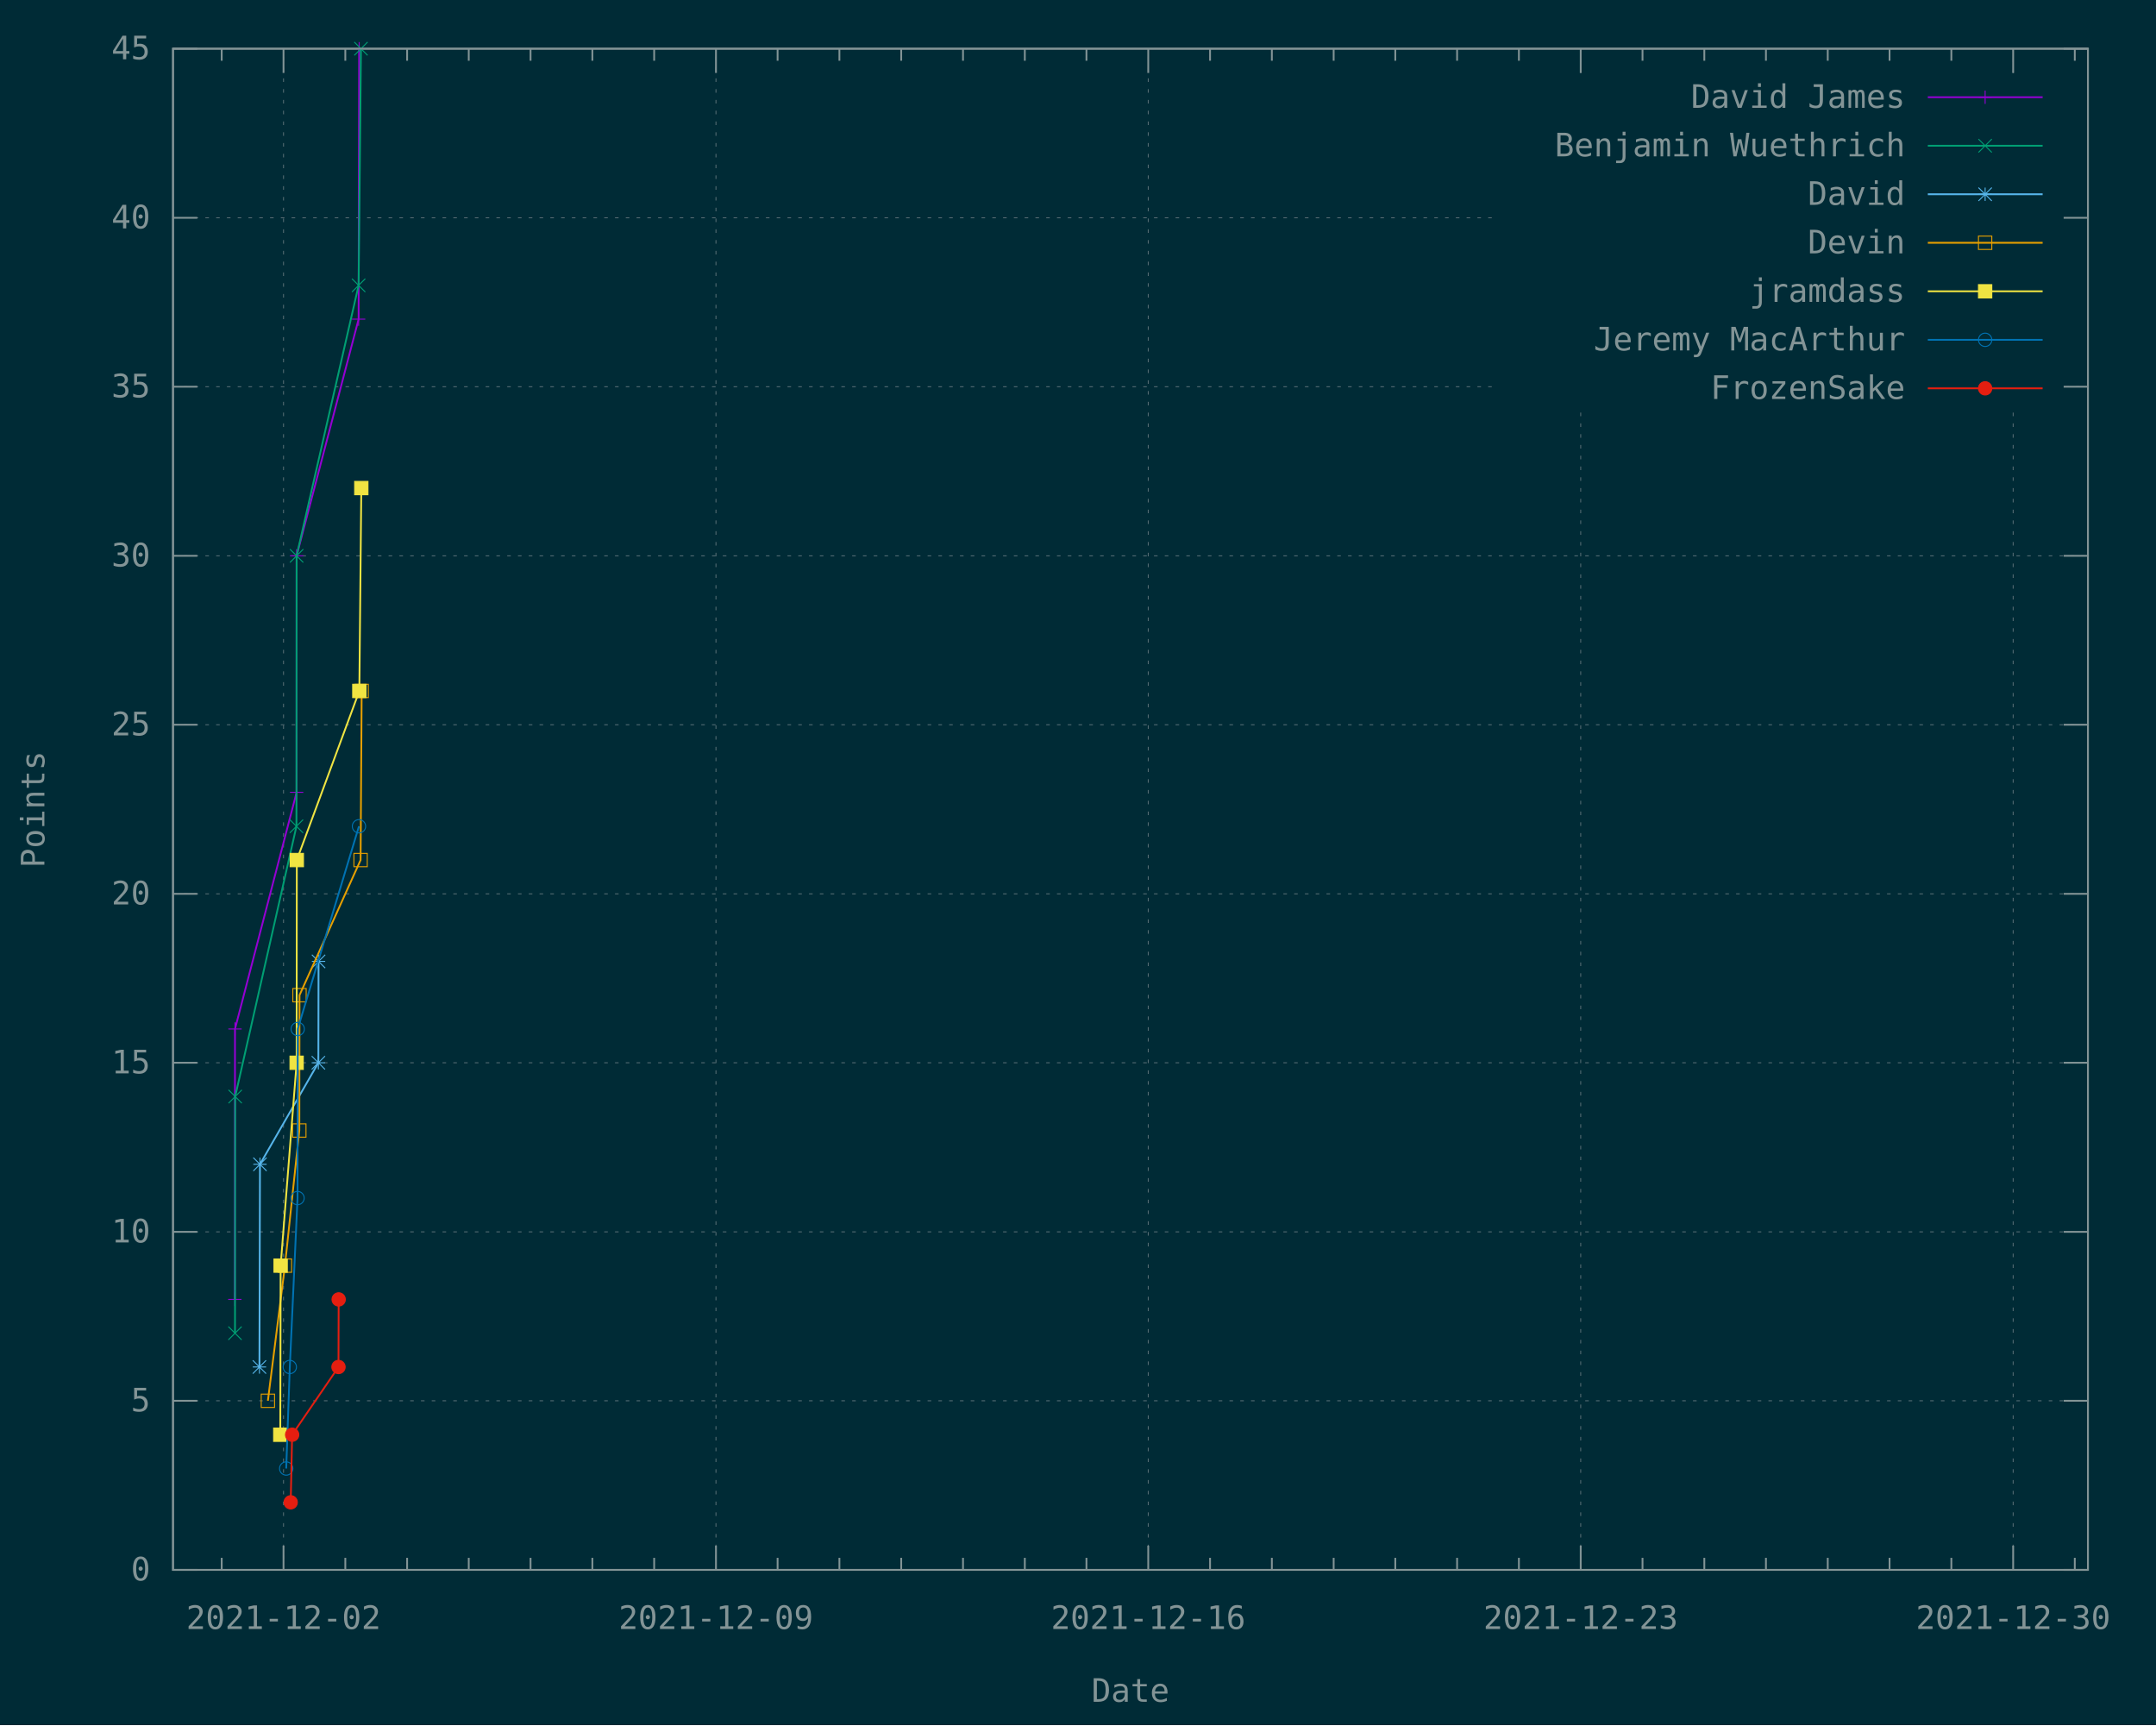
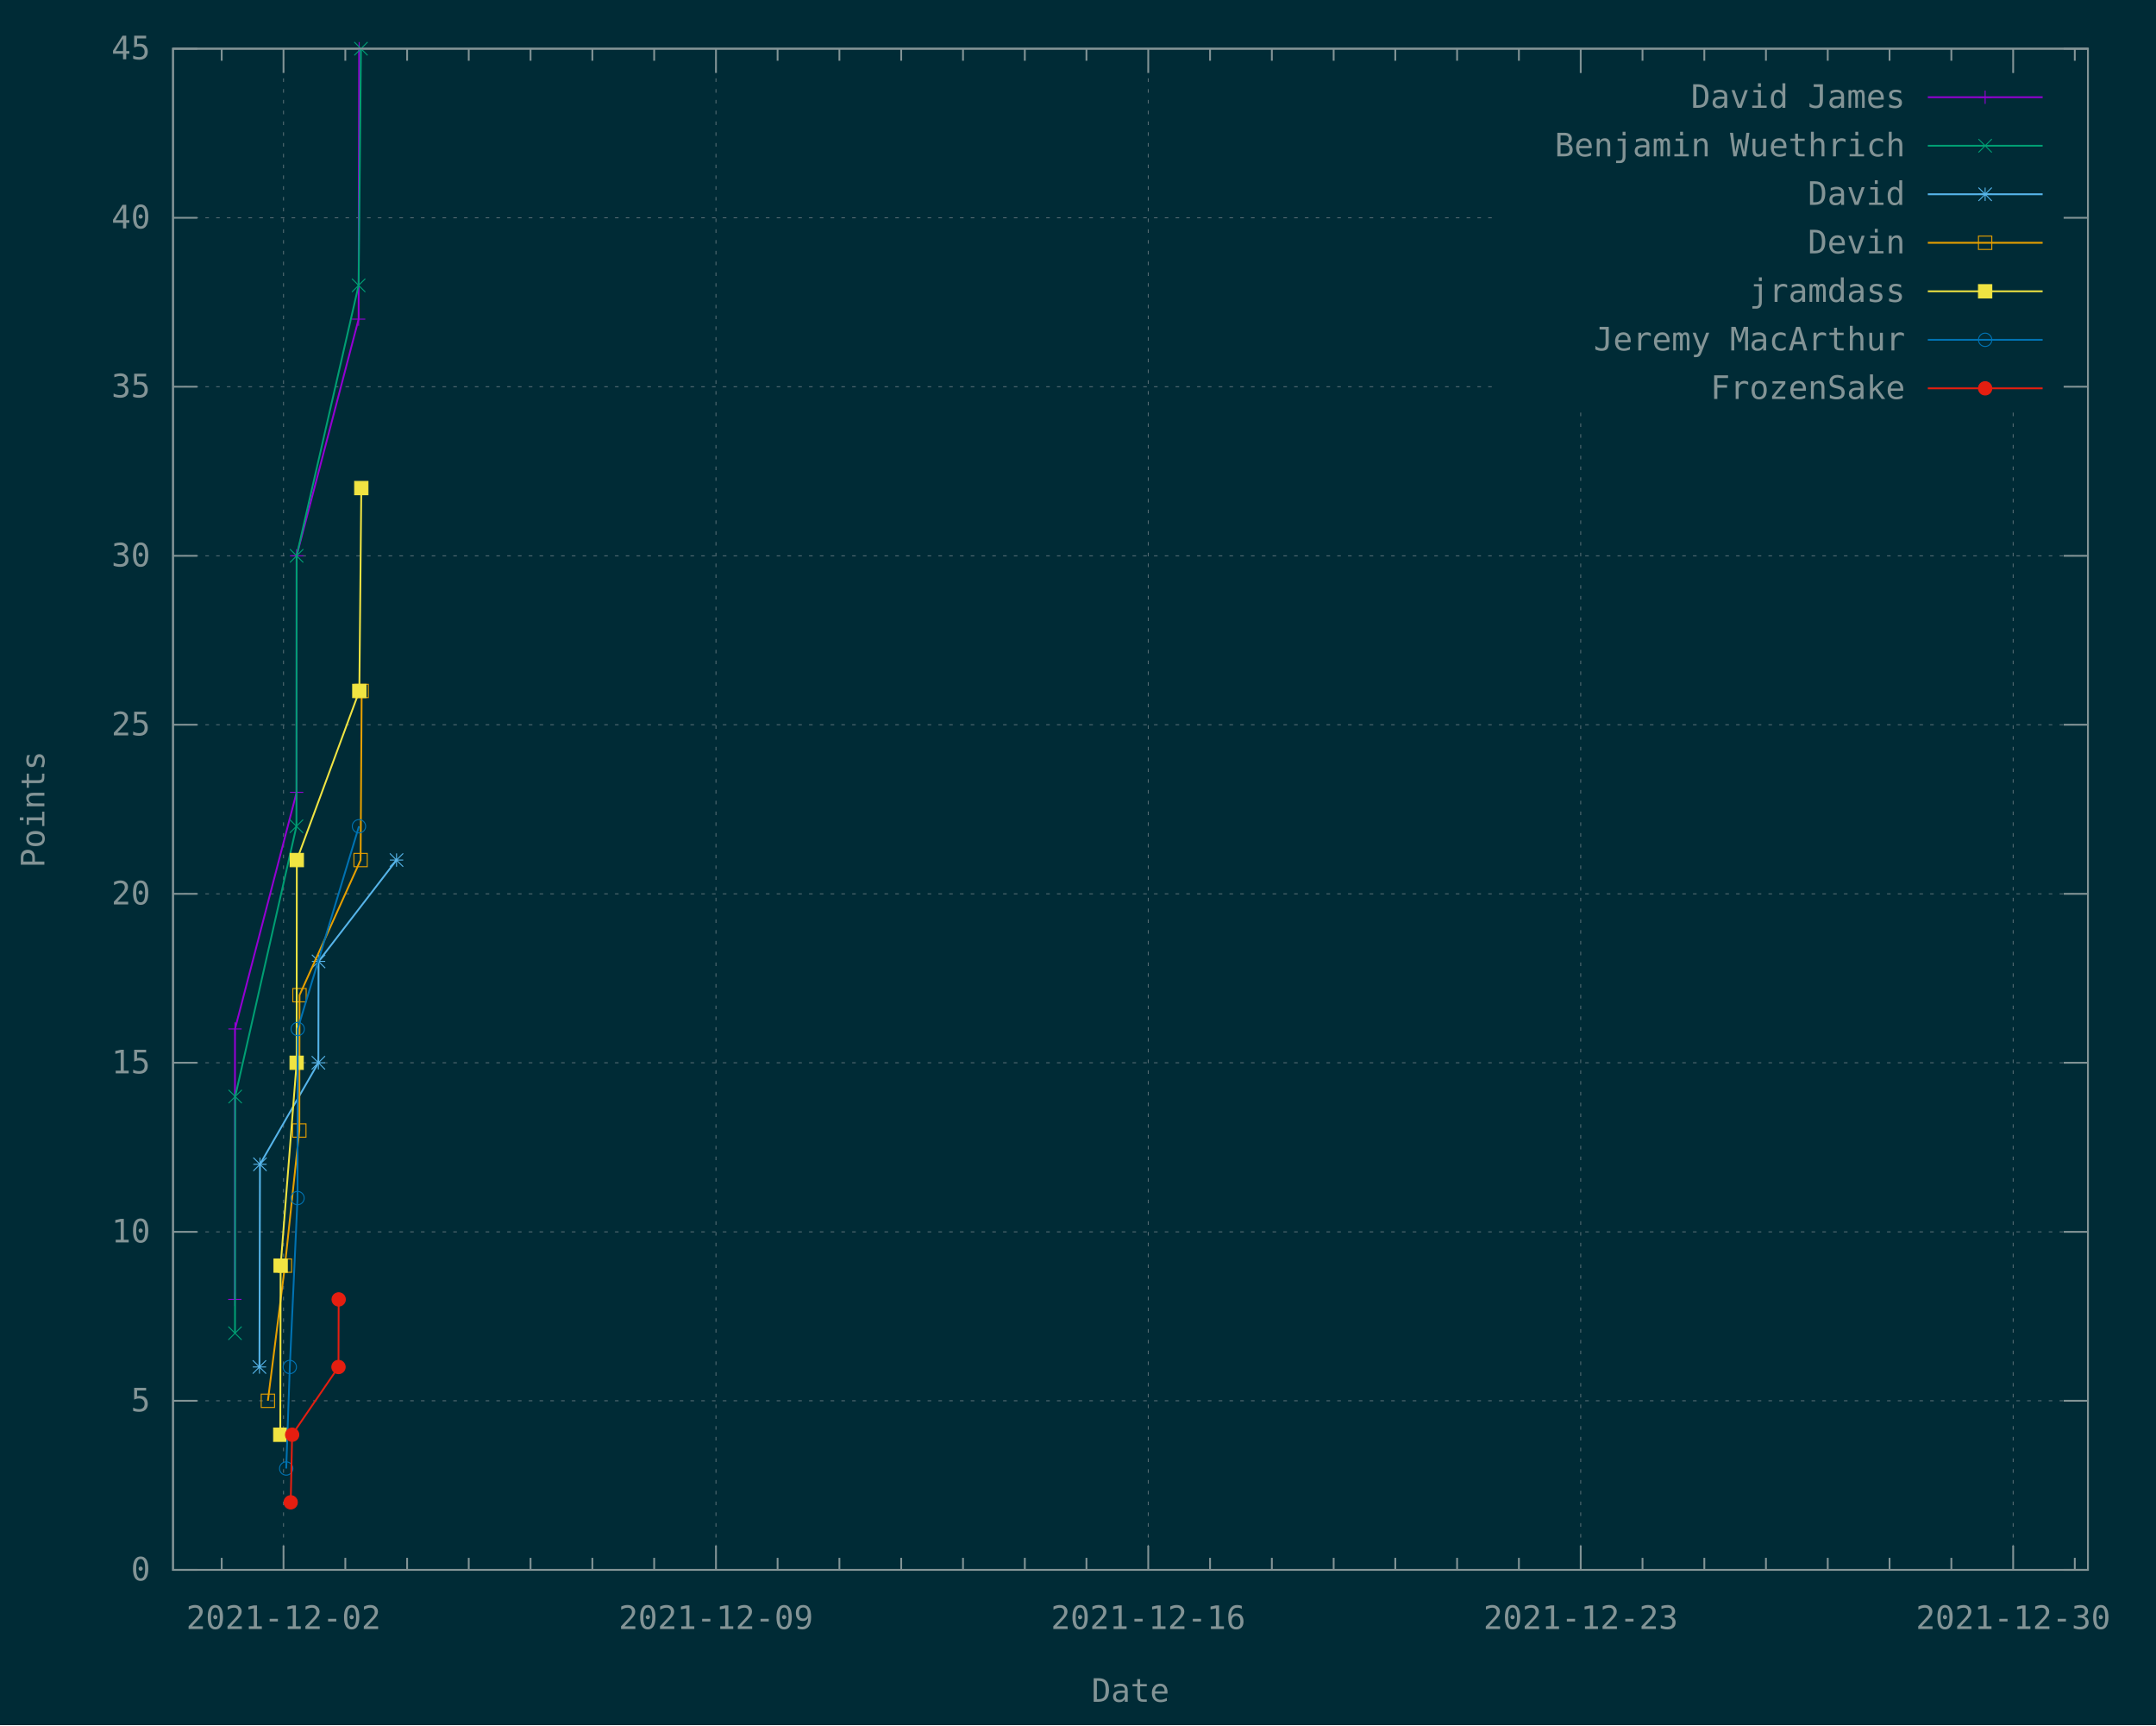
<svg xmlns="http://www.w3.org/2000/svg" xmlns:xlink="http://www.w3.org/1999/xlink" width="1200" height="960" viewBox="0 0 1200 960">
  <g id="gnuplot_canvas">
    <rect x="0" y="0" width="1200" height="960" fill="#002b36" />
    <defs>
      <circle id="gpDot" r="0.5" stroke-width="0.5" stroke="currentColor" />
      <path id="gpPt0" stroke-width="0.148" stroke="currentColor" d="M-1,0 h2 M0,-1 v2" />
      <path id="gpPt1" stroke-width="0.148" stroke="currentColor" d="M-1,-1 L1,1 M1,-1 L-1,1" />
      <path id="gpPt2" stroke-width="0.148" stroke="currentColor" d="M-1,0 L1,0 M0,-1 L0,1 M-1,-1 L1,1 M-1,1 L1,-1" />
      <rect id="gpPt3" stroke-width="0.148" stroke="currentColor" x="-1" y="-1" width="2" height="2" />
      <rect id="gpPt4" stroke-width="0.148" stroke="currentColor" fill="currentColor" x="-1" y="-1" width="2" height="2" />
      <circle id="gpPt5" stroke-width="0.148" stroke="currentColor" cx="0" cy="0" r="1" />
      <use xlink:href="#gpPt5" id="gpPt6" fill="currentColor" stroke="none" />
      <path id="gpPt7" stroke-width="0.148" stroke="currentColor" d="M0,-1.33 L-1.33,0.67 L1.33,0.67 z" />
      <use xlink:href="#gpPt7" id="gpPt8" fill="currentColor" stroke="none" />
      <use xlink:href="#gpPt7" id="gpPt9" stroke="currentColor" transform="rotate(180)" />
      <use xlink:href="#gpPt9" id="gpPt10" fill="currentColor" stroke="none" />
      <use xlink:href="#gpPt3" id="gpPt11" stroke="currentColor" transform="rotate(45)" />
      <use xlink:href="#gpPt11" id="gpPt12" fill="currentColor" stroke="none" />
      <path id="gpPt13" stroke-width="0.148" stroke="currentColor" d="M0,1.330 L1.265,0.411 L0.782,-1.067 L-0.782,-1.076 L-1.265,0.411 z" />
      <use xlink:href="#gpPt13" id="gpPt14" fill="currentColor" stroke="none" />
      <filter id="textbox" filterUnits="objectBoundingBox" x="0" y="0" height="1" width="1">
        <feFlood flood-color="#002B36" flood-opacity="1" result="bgnd" />
        <feComposite in="SourceGraphic" in2="bgnd" operator="atop" />
      </filter>
      <filter id="greybox" filterUnits="objectBoundingBox" x="0" y="0" height="1" width="1">
        <feFlood flood-color="lightgrey" flood-opacity="1" result="grey" />
        <feComposite in="SourceGraphic" in2="grey" operator="atop" />
      </filter>
    </defs>
    <g fill="none" color="#002B36" stroke="currentColor" stroke-width="1.00" stroke-linecap="butt" stroke-linejoin="miter">
</g>
    <g fill="none" color="black" stroke="currentColor" stroke-width="1.00" stroke-linecap="butt" stroke-linejoin="miter">
</g>
    <g fill="none" color="black" stroke="rgb(131, 148, 150)" stroke-width="0.50" stroke-linecap="butt" stroke-linejoin="miter">
</g>
    <g fill="none" color="gray" stroke="currentColor" stroke-width="0.50" stroke-linecap="butt" stroke-linejoin="miter">
      <path stroke="rgb( 88, 110, 117)" stroke-dasharray="2,4" class="gridline" d="M96.3,873.6 L1162.1,873.6  " />
    </g>
    <g fill="none" color="gray" stroke="rgb( 88, 110, 117)" stroke-width="1.00" stroke-linecap="butt" stroke-linejoin="miter">
</g>
    <g fill="none" color="black" stroke="currentColor" stroke-width="1.00" stroke-linecap="butt" stroke-linejoin="miter">
      <path stroke="rgb(131, 148, 150)" d="M96.3,873.6 L109.8,873.6 M1162.1,873.6 L1148.6,873.6  " />
      <g transform="translate(83.7,879.5)" stroke="none" fill="rgb(131,148,150)" font-family="Inconsolata" font-size="18.00" text-anchor="end">
        <text>
          <tspan font-family="Inconsolata"> 0</tspan>
        </text>
      </g>
    </g>
    <g fill="none" color="black" stroke="currentColor" stroke-width="1.00" stroke-linecap="butt" stroke-linejoin="miter">
</g>
    <g fill="none" color="black" stroke="rgb(131, 148, 150)" stroke-width="0.50" stroke-linecap="butt" stroke-linejoin="miter">
</g>
    <g fill="none" color="gray" stroke="currentColor" stroke-width="0.50" stroke-linecap="butt" stroke-linejoin="miter">
      <path stroke="rgb( 88, 110, 117)" stroke-dasharray="2,4" class="gridline" d="M96.3,779.5 L1162.1,779.5  " />
    </g>
    <g fill="none" color="gray" stroke="rgb( 88, 110, 117)" stroke-width="1.00" stroke-linecap="butt" stroke-linejoin="miter">
</g>
    <g fill="none" color="black" stroke="currentColor" stroke-width="1.00" stroke-linecap="butt" stroke-linejoin="miter">
      <path stroke="rgb(131, 148, 150)" d="M96.3,779.5 L109.8,779.5 M1162.1,779.5 L1148.6,779.5  " />
      <g transform="translate(83.7,785.4)" stroke="none" fill="rgb(131,148,150)" font-family="Inconsolata" font-size="18.00" text-anchor="end">
        <text>
          <tspan font-family="Inconsolata"> 5</tspan>
        </text>
      </g>
    </g>
    <g fill="none" color="black" stroke="currentColor" stroke-width="1.00" stroke-linecap="butt" stroke-linejoin="miter">
</g>
    <g fill="none" color="black" stroke="rgb(131, 148, 150)" stroke-width="0.50" stroke-linecap="butt" stroke-linejoin="miter">
</g>
    <g fill="none" color="gray" stroke="currentColor" stroke-width="0.50" stroke-linecap="butt" stroke-linejoin="miter">
      <path stroke="rgb( 88, 110, 117)" stroke-dasharray="2,4" class="gridline" d="M96.3,685.5 L1162.1,685.5  " />
    </g>
    <g fill="none" color="gray" stroke="rgb( 88, 110, 117)" stroke-width="1.00" stroke-linecap="butt" stroke-linejoin="miter">
</g>
    <g fill="none" color="black" stroke="currentColor" stroke-width="1.00" stroke-linecap="butt" stroke-linejoin="miter">
      <path stroke="rgb(131, 148, 150)" d="M96.3,685.5 L109.8,685.5 M1162.1,685.5 L1148.6,685.5  " />
      <g transform="translate(83.7,691.4)" stroke="none" fill="rgb(131,148,150)" font-family="Inconsolata" font-size="18.00" text-anchor="end">
        <text>
          <tspan font-family="Inconsolata"> 10</tspan>
        </text>
      </g>
    </g>
    <g fill="none" color="black" stroke="currentColor" stroke-width="1.00" stroke-linecap="butt" stroke-linejoin="miter">
</g>
    <g fill="none" color="black" stroke="rgb(131, 148, 150)" stroke-width="0.50" stroke-linecap="butt" stroke-linejoin="miter">
</g>
    <g fill="none" color="gray" stroke="currentColor" stroke-width="0.50" stroke-linecap="butt" stroke-linejoin="miter">
      <path stroke="rgb( 88, 110, 117)" stroke-dasharray="2,4" class="gridline" d="M96.3,591.4 L1162.1,591.4  " />
    </g>
    <g fill="none" color="gray" stroke="rgb( 88, 110, 117)" stroke-width="1.00" stroke-linecap="butt" stroke-linejoin="miter">
</g>
    <g fill="none" color="black" stroke="currentColor" stroke-width="1.00" stroke-linecap="butt" stroke-linejoin="miter">
      <path stroke="rgb(131, 148, 150)" d="M96.3,591.4 L109.8,591.4 M1162.1,591.4 L1148.6,591.4  " />
      <g transform="translate(83.7,597.3)" stroke="none" fill="rgb(131,148,150)" font-family="Inconsolata" font-size="18.00" text-anchor="end">
        <text>
          <tspan font-family="Inconsolata"> 15</tspan>
        </text>
      </g>
    </g>
    <g fill="none" color="black" stroke="currentColor" stroke-width="1.00" stroke-linecap="butt" stroke-linejoin="miter">
</g>
    <g fill="none" color="black" stroke="rgb(131, 148, 150)" stroke-width="0.50" stroke-linecap="butt" stroke-linejoin="miter">
</g>
    <g fill="none" color="gray" stroke="currentColor" stroke-width="0.50" stroke-linecap="butt" stroke-linejoin="miter">
      <path stroke="rgb( 88, 110, 117)" stroke-dasharray="2,4" class="gridline" d="M96.3,497.4 L1162.1,497.4  " />
    </g>
    <g fill="none" color="gray" stroke="rgb( 88, 110, 117)" stroke-width="1.00" stroke-linecap="butt" stroke-linejoin="miter">
</g>
    <g fill="none" color="black" stroke="currentColor" stroke-width="1.00" stroke-linecap="butt" stroke-linejoin="miter">
      <path stroke="rgb(131, 148, 150)" d="M96.3,497.4 L109.8,497.4 M1162.1,497.4 L1148.6,497.4  " />
      <g transform="translate(83.7,503.3)" stroke="none" fill="rgb(131,148,150)" font-family="Inconsolata" font-size="18.00" text-anchor="end">
        <text>
          <tspan font-family="Inconsolata"> 20</tspan>
        </text>
      </g>
    </g>
    <g fill="none" color="black" stroke="currentColor" stroke-width="1.00" stroke-linecap="butt" stroke-linejoin="miter">
</g>
    <g fill="none" color="black" stroke="rgb(131, 148, 150)" stroke-width="0.50" stroke-linecap="butt" stroke-linejoin="miter">
</g>
    <g fill="none" color="gray" stroke="currentColor" stroke-width="0.50" stroke-linecap="butt" stroke-linejoin="miter">
      <path stroke="rgb( 88, 110, 117)" stroke-dasharray="2,4" class="gridline" d="M96.3,403.3 L1162.1,403.3  " />
    </g>
    <g fill="none" color="gray" stroke="rgb( 88, 110, 117)" stroke-width="1.00" stroke-linecap="butt" stroke-linejoin="miter">
</g>
    <g fill="none" color="black" stroke="currentColor" stroke-width="1.00" stroke-linecap="butt" stroke-linejoin="miter">
      <path stroke="rgb(131, 148, 150)" d="M96.3,403.3 L109.8,403.3 M1162.1,403.3 L1148.6,403.3  " />
      <g transform="translate(83.7,409.2)" stroke="none" fill="rgb(131,148,150)" font-family="Inconsolata" font-size="18.00" text-anchor="end">
        <text>
          <tspan font-family="Inconsolata"> 25</tspan>
        </text>
      </g>
    </g>
    <g fill="none" color="black" stroke="currentColor" stroke-width="1.00" stroke-linecap="butt" stroke-linejoin="miter">
</g>
    <g fill="none" color="black" stroke="rgb(131, 148, 150)" stroke-width="0.50" stroke-linecap="butt" stroke-linejoin="miter">
</g>
    <g fill="none" color="gray" stroke="currentColor" stroke-width="0.50" stroke-linecap="butt" stroke-linejoin="miter">
      <path stroke="rgb( 88, 110, 117)" stroke-dasharray="2,4" class="gridline" d="M96.3,309.3 L1162.1,309.3  " />
    </g>
    <g fill="none" color="gray" stroke="rgb( 88, 110, 117)" stroke-width="1.00" stroke-linecap="butt" stroke-linejoin="miter">
</g>
    <g fill="none" color="black" stroke="currentColor" stroke-width="1.00" stroke-linecap="butt" stroke-linejoin="miter">
      <path stroke="rgb(131, 148, 150)" d="M96.3,309.3 L109.8,309.3 M1162.1,309.3 L1148.6,309.3  " />
      <g transform="translate(83.7,315.2)" stroke="none" fill="rgb(131,148,150)" font-family="Inconsolata" font-size="18.00" text-anchor="end">
        <text>
          <tspan font-family="Inconsolata"> 30</tspan>
        </text>
      </g>
    </g>
    <g fill="none" color="black" stroke="currentColor" stroke-width="1.00" stroke-linecap="butt" stroke-linejoin="miter">
</g>
    <g fill="none" color="black" stroke="rgb(131, 148, 150)" stroke-width="0.50" stroke-linecap="butt" stroke-linejoin="miter">
</g>
    <g fill="none" color="gray" stroke="currentColor" stroke-width="0.50" stroke-linecap="butt" stroke-linejoin="miter">
      <path stroke="rgb( 88, 110, 117)" stroke-dasharray="2,4" class="gridline" d="M96.3,215.2 L833.6,215.2 M1149.5,215.2 L1162.1,215.2  " />
    </g>
    <g fill="none" color="gray" stroke="rgb( 88, 110, 117)" stroke-width="1.00" stroke-linecap="butt" stroke-linejoin="miter">
</g>
    <g fill="none" color="black" stroke="currentColor" stroke-width="1.00" stroke-linecap="butt" stroke-linejoin="miter">
      <path stroke="rgb(131, 148, 150)" d="M96.3,215.2 L109.8,215.2 M1162.1,215.2 L1148.6,215.2  " />
      <g transform="translate(83.7,221.1)" stroke="none" fill="rgb(131,148,150)" font-family="Inconsolata" font-size="18.00" text-anchor="end">
        <text>
          <tspan font-family="Inconsolata"> 35</tspan>
        </text>
      </g>
    </g>
    <g fill="none" color="black" stroke="currentColor" stroke-width="1.00" stroke-linecap="butt" stroke-linejoin="miter">
</g>
    <g fill="none" color="black" stroke="rgb(131, 148, 150)" stroke-width="0.50" stroke-linecap="butt" stroke-linejoin="miter">
</g>
    <g fill="none" color="gray" stroke="currentColor" stroke-width="0.50" stroke-linecap="butt" stroke-linejoin="miter">
      <path stroke="rgb( 88, 110, 117)" stroke-dasharray="2,4" class="gridline" d="M96.3,121.2 L833.6,121.2 M1149.5,121.2 L1162.1,121.2  " />
    </g>
    <g fill="none" color="gray" stroke="rgb( 88, 110, 117)" stroke-width="1.00" stroke-linecap="butt" stroke-linejoin="miter">
</g>
    <g fill="none" color="black" stroke="currentColor" stroke-width="1.00" stroke-linecap="butt" stroke-linejoin="miter">
      <path stroke="rgb(131, 148, 150)" d="M96.3,121.2 L109.8,121.2 M1162.1,121.2 L1148.6,121.2  " />
      <g transform="translate(83.7,127.1)" stroke="none" fill="rgb(131,148,150)" font-family="Inconsolata" font-size="18.00" text-anchor="end">
        <text>
          <tspan font-family="Inconsolata"> 40</tspan>
        </text>
      </g>
    </g>
    <g fill="none" color="black" stroke="currentColor" stroke-width="1.00" stroke-linecap="butt" stroke-linejoin="miter">
</g>
    <g fill="none" color="black" stroke="rgb(131, 148, 150)" stroke-width="0.50" stroke-linecap="butt" stroke-linejoin="miter">
</g>
    <g fill="none" color="gray" stroke="currentColor" stroke-width="0.50" stroke-linecap="butt" stroke-linejoin="miter">
      <path stroke="rgb( 88, 110, 117)" stroke-dasharray="2,4" class="gridline" d="M96.3,27.1 L1162.1,27.1  " />
    </g>
    <g fill="none" color="gray" stroke="rgb( 88, 110, 117)" stroke-width="1.00" stroke-linecap="butt" stroke-linejoin="miter">
</g>
    <g fill="none" color="black" stroke="currentColor" stroke-width="1.00" stroke-linecap="butt" stroke-linejoin="miter">
      <path stroke="rgb(131, 148, 150)" d="M96.3,27.1 L109.8,27.1 M1162.1,27.1 L1148.6,27.1  " />
      <g transform="translate(83.7,33.0)" stroke="none" fill="rgb(131,148,150)" font-family="Inconsolata" font-size="18.00" text-anchor="end">
        <text>
          <tspan font-family="Inconsolata"> 45</tspan>
        </text>
      </g>
    </g>
    <g fill="none" color="black" stroke="currentColor" stroke-width="1.00" stroke-linecap="butt" stroke-linejoin="miter">
      <path stroke="rgb(131, 148, 150)" d="M123.4,873.6 L123.4,866.9 M123.4,27.1 L123.4,33.8  " />
    </g>
    <g fill="none" color="black" stroke="rgb(131, 148, 150)" stroke-width="0.50" stroke-linecap="butt" stroke-linejoin="miter">
</g>
    <g fill="none" color="gray" stroke="currentColor" stroke-width="0.50" stroke-linecap="butt" stroke-linejoin="miter">
      <path stroke="rgb( 88, 110, 117)" stroke-dasharray="2,4" class="gridline" d="M157.8,873.6 L157.8,27.1  " />
    </g>
    <g fill="none" color="gray" stroke="rgb( 88, 110, 117)" stroke-width="1.00" stroke-linecap="butt" stroke-linejoin="miter">
</g>
    <g fill="none" color="black" stroke="currentColor" stroke-width="1.00" stroke-linecap="butt" stroke-linejoin="miter">
      <path stroke="rgb(131, 148, 150)" d="M157.8,873.6 L157.8,860.1 M157.8,27.1 L157.8,40.6  " />
      <g transform="translate(157.8,906.5)" stroke="none" fill="rgb(131,148,150)" font-family="Inconsolata" font-size="18.00" text-anchor="middle">
        <text>
          <tspan font-family="Inconsolata">2021-12-02</tspan>
        </text>
      </g>
    </g>
    <g fill="none" color="black" stroke="currentColor" stroke-width="1.00" stroke-linecap="butt" stroke-linejoin="miter">
      <path stroke="rgb(131, 148, 150)" d="M192.2,873.6 L192.2,866.9 M192.2,27.1 L192.2,33.8 M226.6,873.6 L226.6,866.9 M226.6,27.1 L226.6,33.8   M260.9,873.6 L260.9,866.9 M260.9,27.1 L260.9,33.8 M295.3,873.6 L295.3,866.9 M295.3,27.1 L295.3,33.8   M329.7,873.6 L329.7,866.9 M329.7,27.1 L329.7,33.8 M364.1,873.6 L364.1,866.9 M364.1,27.1 L364.1,33.8    " />
    </g>
    <g fill="none" color="black" stroke="rgb(131, 148, 150)" stroke-width="0.50" stroke-linecap="butt" stroke-linejoin="miter">
</g>
    <g fill="none" color="gray" stroke="currentColor" stroke-width="0.50" stroke-linecap="butt" stroke-linejoin="miter">
      <path stroke="rgb( 88, 110, 117)" stroke-dasharray="2,4" class="gridline" d="M398.5,873.6 L398.5,27.1  " />
    </g>
    <g fill="none" color="gray" stroke="rgb( 88, 110, 117)" stroke-width="1.00" stroke-linecap="butt" stroke-linejoin="miter">
</g>
    <g fill="none" color="black" stroke="currentColor" stroke-width="1.00" stroke-linecap="butt" stroke-linejoin="miter">
      <path stroke="rgb(131, 148, 150)" d="M398.5,873.6 L398.5,860.1 M398.5,27.1 L398.5,40.6  " />
      <g transform="translate(398.5,906.5)" stroke="none" fill="rgb(131,148,150)" font-family="Inconsolata" font-size="18.00" text-anchor="middle">
        <text>
          <tspan font-family="Inconsolata">2021-12-09</tspan>
        </text>
      </g>
    </g>
    <g fill="none" color="black" stroke="currentColor" stroke-width="1.00" stroke-linecap="butt" stroke-linejoin="miter">
      <path stroke="rgb(131, 148, 150)" d="M432.8,873.6 L432.8,866.9 M432.8,27.1 L432.8,33.8 M467.2,873.6 L467.2,866.9 M467.2,27.1 L467.2,33.8   M501.6,873.6 L501.6,866.9 M501.6,27.1 L501.6,33.8 M536.0,873.6 L536.0,866.9 M536.0,27.1 L536.0,33.8   M570.4,873.6 L570.4,866.9 M570.4,27.1 L570.4,33.8 M604.7,873.6 L604.7,866.9 M604.7,27.1 L604.7,33.8    " />
    </g>
    <g fill="none" color="black" stroke="rgb(131, 148, 150)" stroke-width="0.50" stroke-linecap="butt" stroke-linejoin="miter">
</g>
    <g fill="none" color="gray" stroke="currentColor" stroke-width="0.50" stroke-linecap="butt" stroke-linejoin="miter">
      <path stroke="rgb( 88, 110, 117)" stroke-dasharray="2,4" class="gridline" d="M639.1,873.6 L639.1,27.1  " />
    </g>
    <g fill="none" color="gray" stroke="rgb( 88, 110, 117)" stroke-width="1.00" stroke-linecap="butt" stroke-linejoin="miter">
</g>
    <g fill="none" color="black" stroke="currentColor" stroke-width="1.00" stroke-linecap="butt" stroke-linejoin="miter">
      <path stroke="rgb(131, 148, 150)" d="M639.1,873.6 L639.1,860.1 M639.1,27.1 L639.1,40.6  " />
      <g transform="translate(639.1,906.5)" stroke="none" fill="rgb(131,148,150)" font-family="Inconsolata" font-size="18.00" text-anchor="middle">
        <text>
          <tspan font-family="Inconsolata">2021-12-16</tspan>
        </text>
      </g>
    </g>
    <g fill="none" color="black" stroke="currentColor" stroke-width="1.00" stroke-linecap="butt" stroke-linejoin="miter">
      <path stroke="rgb(131, 148, 150)" d="M673.5,873.6 L673.5,866.9 M673.5,27.1 L673.5,33.8 M707.9,873.6 L707.9,866.9 M707.9,27.1 L707.9,33.8   M742.3,873.6 L742.3,866.9 M742.3,27.1 L742.3,33.8 M776.6,873.6 L776.6,866.9 M776.6,27.1 L776.6,33.8   M811.0,873.6 L811.0,866.9 M811.0,27.1 L811.0,33.8 M845.4,873.6 L845.4,866.9 M845.4,27.1 L845.4,33.8    " />
    </g>
    <g fill="none" color="black" stroke="rgb(131, 148, 150)" stroke-width="0.50" stroke-linecap="butt" stroke-linejoin="miter">
</g>
    <g fill="none" color="gray" stroke="currentColor" stroke-width="0.50" stroke-linecap="butt" stroke-linejoin="miter">
      <path stroke="rgb( 88, 110, 117)" stroke-dasharray="2,4" class="gridline" d="M879.8,873.6 L879.8,229.6 M879.8,40.6 L879.8,27.1  " />
    </g>
    <g fill="none" color="gray" stroke="rgb( 88, 110, 117)" stroke-width="1.00" stroke-linecap="butt" stroke-linejoin="miter">
</g>
    <g fill="none" color="black" stroke="currentColor" stroke-width="1.00" stroke-linecap="butt" stroke-linejoin="miter">
      <path stroke="rgb(131, 148, 150)" d="M879.8,873.6 L879.8,860.1 M879.8,27.1 L879.8,40.6  " />
      <g transform="translate(879.8,906.5)" stroke="none" fill="rgb(131,148,150)" font-family="Inconsolata" font-size="18.00" text-anchor="middle">
        <text>
          <tspan font-family="Inconsolata">2021-12-23</tspan>
        </text>
      </g>
    </g>
    <g fill="none" color="black" stroke="currentColor" stroke-width="1.00" stroke-linecap="butt" stroke-linejoin="miter">
      <path stroke="rgb(131, 148, 150)" d="M914.2,873.6 L914.2,866.9 M914.2,27.1 L914.2,33.8 M948.6,873.6 L948.6,866.9 M948.6,27.1 L948.6,33.8   M982.9,873.6 L982.9,866.9 M982.9,27.1 L982.9,33.8 M1017.3,873.6 L1017.3,866.9 M1017.3,27.1 L1017.3,33.8   M1051.7,873.6 L1051.7,866.9 M1051.7,27.1 L1051.7,33.8 M1086.1,873.6 L1086.1,866.9 M1086.1,27.1 L1086.1,33.8    " />
    </g>
    <g fill="none" color="black" stroke="rgb(131, 148, 150)" stroke-width="0.50" stroke-linecap="butt" stroke-linejoin="miter">
</g>
    <g fill="none" color="gray" stroke="currentColor" stroke-width="0.50" stroke-linecap="butt" stroke-linejoin="miter">
      <path stroke="rgb( 88, 110, 117)" stroke-dasharray="2,4" class="gridline" d="M1120.5,873.6 L1120.5,229.6 M1120.5,40.6 L1120.5,27.1  " />
    </g>
    <g fill="none" color="gray" stroke="rgb( 88, 110, 117)" stroke-width="1.00" stroke-linecap="butt" stroke-linejoin="miter">
</g>
    <g fill="none" color="black" stroke="currentColor" stroke-width="1.00" stroke-linecap="butt" stroke-linejoin="miter">
      <path stroke="rgb(131, 148, 150)" d="M1120.5,873.6 L1120.5,860.1 M1120.5,27.1 L1120.5,40.6  " />
      <g transform="translate(1120.5,906.5)" stroke="none" fill="rgb(131,148,150)" font-family="Inconsolata" font-size="18.00" text-anchor="middle">
        <text>
          <tspan font-family="Inconsolata">2021-12-30</tspan>
        </text>
      </g>
    </g>
    <g fill="none" color="black" stroke="currentColor" stroke-width="1.00" stroke-linecap="butt" stroke-linejoin="miter">
      <path stroke="rgb(131, 148, 150)" d="M1154.8,873.6 L1154.8,866.9 M1154.8,27.1 L1154.8,33.8  " />
    </g>
    <g fill="none" color="black" stroke="currentColor" stroke-width="1.00" stroke-linecap="butt" stroke-linejoin="miter">
      <path stroke="rgb(131, 148, 150)" d="M96.3,27.1 L96.3,873.6 L1162.1,873.6 L1162.1,27.1 L96.3,27.1 Z  " />
    </g>
    <g fill="none" color="black" stroke="currentColor" stroke-width="1.00" stroke-linecap="butt" stroke-linejoin="miter">
      <g transform="translate(24.7,450.4) rotate(270)" stroke="none" fill="rgb(131,148,150)" font-family="Inconsolata" font-size="18.00" text-anchor="middle">
        <text>
          <tspan font-family="Inconsolata">Points</tspan>
        </text>
      </g>
    </g>
    <g fill="none" color="black" stroke="currentColor" stroke-width="1.00" stroke-linecap="butt" stroke-linejoin="miter">
      <g transform="translate(629.2,947.0)" stroke="none" fill="rgb(131,148,150)" font-family="Inconsolata" font-size="18.00" text-anchor="middle">
        <text>
          <tspan font-family="Inconsolata">Date</tspan>
        </text>
      </g>
    </g>
    <g fill="none" color="black" stroke="currentColor" stroke-width="1.00" stroke-linecap="butt" stroke-linejoin="miter">
</g>
    <g id="gnuplot_plot_1">
      <g fill="none" color="black" stroke="currentColor" stroke-width="1.00" stroke-linecap="butt" stroke-linejoin="miter">
        <g transform="translate(1060.4,60.0)" stroke="none" fill="rgb(131,148,150)" font-family="Inconsolata" font-size="18.00" text-anchor="end">
          <text>
            <tspan font-family="Inconsolata">David James</tspan>
          </text>
        </g>
      </g>
      <g fill="none" color="black" stroke="currentColor" stroke-width="1.00" stroke-linecap="butt" stroke-linejoin="miter">
        <path stroke="rgb(148,   0, 211)" d="M1073.0,54.1 L1136.9,54.1 M130.7,723.1 L130.8,572.6 L165.1,440.9 L165.1,309.3 L199.6,177.6 L199.9,27.1    " />
        <use xlink:href="#gpPt0" transform="translate(130.7,723.1) scale(3.71)" color="rgb(148,   0, 211)" />
        <use xlink:href="#gpPt0" transform="translate(130.8,572.6) scale(3.71)" color="rgb(148,   0, 211)" />
        <use xlink:href="#gpPt0" transform="translate(165.1,440.9) scale(3.71)" color="rgb(148,   0, 211)" />
        <use xlink:href="#gpPt0" transform="translate(165.1,309.3) scale(3.71)" color="rgb(148,   0, 211)" />
        <use xlink:href="#gpPt0" transform="translate(199.6,177.6) scale(3.71)" color="rgb(148,   0, 211)" />
        <use xlink:href="#gpPt0" transform="translate(199.9,27.1) scale(3.71)" color="rgb(148,   0, 211)" />
        <use xlink:href="#gpPt0" transform="translate(1104.9,54.1) scale(3.71)" color="rgb(148,   0, 211)" />
      </g>
    </g>
    <g id="gnuplot_plot_2">
      <g fill="none" color="black" stroke="currentColor" stroke-width="1.00" stroke-linecap="butt" stroke-linejoin="miter">
        <g transform="translate(1060.4,87.0)" stroke="none" fill="rgb(131,148,150)" font-family="Inconsolata" font-size="18.00" text-anchor="end">
          <text>
            <tspan font-family="Inconsolata">Benjamin Wuethrich</tspan>
          </text>
        </g>
      </g>
      <g fill="none" color="black" stroke="currentColor" stroke-width="1.00" stroke-linecap="butt" stroke-linejoin="miter">
        <path stroke="rgb(  0, 158, 115)" d="M1073.0,81.1 L1136.9,81.1 M130.8,741.9 L130.9,610.2 L165.0,459.8 L165.1,309.3 L199.6,158.8 L200.9,27.1    " />
        <use xlink:href="#gpPt1" transform="translate(130.8,741.9) scale(3.71)" color="rgb(  0, 158, 115)" />
        <use xlink:href="#gpPt1" transform="translate(130.9,610.2) scale(3.71)" color="rgb(  0, 158, 115)" />
        <use xlink:href="#gpPt1" transform="translate(165.0,459.8) scale(3.71)" color="rgb(  0, 158, 115)" />
        <use xlink:href="#gpPt1" transform="translate(165.1,309.3) scale(3.71)" color="rgb(  0, 158, 115)" />
        <use xlink:href="#gpPt1" transform="translate(199.6,158.8) scale(3.71)" color="rgb(  0, 158, 115)" />
        <use xlink:href="#gpPt1" transform="translate(200.9,27.1) scale(3.71)" color="rgb(  0, 158, 115)" />
        <use xlink:href="#gpPt1" transform="translate(1104.9,81.1) scale(3.71)" color="rgb(  0, 158, 115)" />
      </g>
    </g>
    <g id="gnuplot_plot_3">
      <g fill="none" color="black" stroke="currentColor" stroke-width="1.00" stroke-linecap="butt" stroke-linejoin="miter">
        <g transform="translate(1060.4,114.0)" stroke="none" fill="rgb(131,148,150)" font-family="Inconsolata" font-size="18.00" text-anchor="end">
          <text>
            <tspan font-family="Inconsolata">David</tspan>
          </text>
        </g>
      </g>
      <g fill="none" color="black" stroke="currentColor" stroke-width="1.00" stroke-linecap="butt" stroke-linejoin="miter">
-         <path stroke="rgb( 86, 180, 233)" d="M1073.0,108.1 L1136.9,108.1 M144.4,760.7 L144.7,647.9 L177.2,591.4 L177.3,535.0  " />
+         <path stroke="rgb( 86, 180, 233)" d="M1073.0,108.1 L1136.9,108.1 M144.4,760.7 L144.7,647.9 L177.2,591.4 L177.3,535.0 L220.7,478.6  " />
        <use xlink:href="#gpPt2" transform="translate(144.4,760.7) scale(3.71)" color="rgb( 86, 180, 233)" />
        <use xlink:href="#gpPt2" transform="translate(144.7,647.9) scale(3.71)" color="rgb( 86, 180, 233)" />
        <use xlink:href="#gpPt2" transform="translate(177.2,591.4) scale(3.71)" color="rgb( 86, 180, 233)" />
        <use xlink:href="#gpPt2" transform="translate(177.3,535.0) scale(3.71)" color="rgb( 86, 180, 233)" />
+         <use xlink:href="#gpPt2" transform="translate(220.7,478.6) scale(3.71)" color="rgb( 86, 180, 233)" />
        <use xlink:href="#gpPt2" transform="translate(1104.9,108.1) scale(3.71)" color="rgb( 86, 180, 233)" />
      </g>
    </g>
    <g id="gnuplot_plot_4">
      <g fill="none" color="black" stroke="currentColor" stroke-width="1.00" stroke-linecap="butt" stroke-linejoin="miter">
        <g transform="translate(1060.4,141.0)" stroke="none" fill="rgb(131,148,150)" font-family="Inconsolata" font-size="18.00" text-anchor="end">
          <text>
            <tspan font-family="Inconsolata">Devin</tspan>
          </text>
        </g>
      </g>
      <g fill="none" color="black" stroke="currentColor" stroke-width="1.00" stroke-linecap="butt" stroke-linejoin="miter">
        <path stroke="rgb(230, 159,   0)" d="M1073.0,135.1 L1136.9,135.1 M149.1,779.5 L158.6,704.3 L166.6,629.1 L166.7,553.8 L200.7,478.6 L201.3,384.5    " />
        <use xlink:href="#gpPt3" transform="translate(149.1,779.5) scale(3.71)" color="rgb(230, 159,   0)" />
        <use xlink:href="#gpPt3" transform="translate(158.6,704.3) scale(3.71)" color="rgb(230, 159,   0)" />
        <use xlink:href="#gpPt3" transform="translate(166.6,629.1) scale(3.71)" color="rgb(230, 159,   0)" />
        <use xlink:href="#gpPt3" transform="translate(166.7,553.8) scale(3.71)" color="rgb(230, 159,   0)" />
        <use xlink:href="#gpPt3" transform="translate(200.7,478.6) scale(3.71)" color="rgb(230, 159,   0)" />
        <use xlink:href="#gpPt3" transform="translate(201.3,384.5) scale(3.71)" color="rgb(230, 159,   0)" />
        <use xlink:href="#gpPt3" transform="translate(1104.9,135.1) scale(3.71)" color="rgb(230, 159,   0)" />
      </g>
    </g>
    <g id="gnuplot_plot_5">
      <g fill="none" color="black" stroke="currentColor" stroke-width="1.00" stroke-linecap="butt" stroke-linejoin="miter">
        <g transform="translate(1060.4,168.0)" stroke="none" fill="rgb(131,148,150)" font-family="Inconsolata" font-size="18.00" text-anchor="end">
          <text>
            <tspan font-family="Inconsolata">jramdass</tspan>
          </text>
        </g>
      </g>
      <g fill="none" color="black" stroke="currentColor" stroke-width="1.00" stroke-linecap="butt" stroke-linejoin="miter">
        <path stroke="rgb(240, 228,  66)" d="M1073.0,162.1 L1136.9,162.1 M156.0,798.4 L156.2,704.3 L165.1,591.4 L165.2,478.6 L200.0,384.5 L201.1,271.6    " />
        <use xlink:href="#gpPt4" transform="translate(156.0,798.4) scale(3.71)" color="rgb(240, 228,  66)" />
        <use xlink:href="#gpPt4" transform="translate(156.2,704.3) scale(3.71)" color="rgb(240, 228,  66)" />
        <use xlink:href="#gpPt4" transform="translate(165.1,591.4) scale(3.71)" color="rgb(240, 228,  66)" />
        <use xlink:href="#gpPt4" transform="translate(165.2,478.6) scale(3.71)" color="rgb(240, 228,  66)" />
        <use xlink:href="#gpPt4" transform="translate(200.0,384.5) scale(3.71)" color="rgb(240, 228,  66)" />
        <use xlink:href="#gpPt4" transform="translate(201.1,271.6) scale(3.71)" color="rgb(240, 228,  66)" />
        <use xlink:href="#gpPt4" transform="translate(1104.9,162.1) scale(3.71)" color="rgb(240, 228,  66)" />
      </g>
    </g>
    <g id="gnuplot_plot_6">
      <g fill="none" color="black" stroke="currentColor" stroke-width="1.00" stroke-linecap="butt" stroke-linejoin="miter">
        <g transform="translate(1060.4,195.0)" stroke="none" fill="rgb(131,148,150)" font-family="Inconsolata" font-size="18.00" text-anchor="end">
          <text>
            <tspan font-family="Inconsolata">Jeremy MacArthur</tspan>
          </text>
        </g>
      </g>
      <g fill="none" color="black" stroke="currentColor" stroke-width="1.00" stroke-linecap="butt" stroke-linejoin="miter">
        <path stroke="rgb(  0, 114, 178)" d="M1073.0,189.1 L1136.9,189.1 M159.3,817.2 L161.3,760.7 L165.6,666.7 L165.7,572.6 L199.8,459.8  " />
        <use xlink:href="#gpPt5" transform="translate(159.3,817.2) scale(3.71)" color="rgb(  0, 114, 178)" />
        <use xlink:href="#gpPt5" transform="translate(161.3,760.7) scale(3.71)" color="rgb(  0, 114, 178)" />
        <use xlink:href="#gpPt5" transform="translate(165.6,666.7) scale(3.71)" color="rgb(  0, 114, 178)" />
        <use xlink:href="#gpPt5" transform="translate(165.7,572.6) scale(3.71)" color="rgb(  0, 114, 178)" />
        <use xlink:href="#gpPt5" transform="translate(199.8,459.8) scale(3.71)" color="rgb(  0, 114, 178)" />
        <use xlink:href="#gpPt5" transform="translate(1104.9,189.1) scale(3.71)" color="rgb(  0, 114, 178)" />
      </g>
    </g>
    <g id="gnuplot_plot_7">
      <g fill="none" color="black" stroke="currentColor" stroke-width="1.00" stroke-linecap="butt" stroke-linejoin="miter">
        <g transform="translate(1060.4,222.0)" stroke="none" fill="rgb(131,148,150)" font-family="Inconsolata" font-size="18.00" text-anchor="end">
          <text>
            <tspan font-family="Inconsolata">FrozenSake</tspan>
          </text>
        </g>
      </g>
      <g fill="none" color="black" stroke="currentColor" stroke-width="1.00" stroke-linecap="butt" stroke-linejoin="miter">
        <path stroke="rgb(229,  30,  16)" d="M1073.0,216.1 L1136.9,216.1 M161.8,836.0 L162.6,798.4 L188.4,760.7 L188.5,723.1  " />
        <use xlink:href="#gpPt6" transform="translate(161.8,836.0) scale(3.71)" color="rgb(229,  30,  16)" />
        <use xlink:href="#gpPt6" transform="translate(162.6,798.4) scale(3.71)" color="rgb(229,  30,  16)" />
        <use xlink:href="#gpPt6" transform="translate(188.4,760.7) scale(3.71)" color="rgb(229,  30,  16)" />
        <use xlink:href="#gpPt6" transform="translate(188.5,723.1) scale(3.71)" color="rgb(229,  30,  16)" />
        <use xlink:href="#gpPt6" transform="translate(1104.9,216.1) scale(3.71)" color="rgb(229,  30,  16)" />
      </g>
    </g>
    <g fill="none" color="#002B36" stroke="rgb(229,  30,  16)" stroke-width="2.00" stroke-linecap="butt" stroke-linejoin="miter">
</g>
    <g fill="none" color="black" stroke="currentColor" stroke-width="2.00" stroke-linecap="butt" stroke-linejoin="miter">
</g>
    <g fill="none" color="black" stroke="black" stroke-width="1.00" stroke-linecap="butt" stroke-linejoin="miter">
</g>
    <g fill="none" color="black" stroke="currentColor" stroke-width="1.00" stroke-linecap="butt" stroke-linejoin="miter">
      <path stroke="rgb(131, 148, 150)" d="M96.3,27.1 L96.3,873.6 L1162.1,873.6 L1162.1,27.1 L96.3,27.1 Z  " />
    </g>
    <g fill="none" color="black" stroke="currentColor" stroke-width="1.00" stroke-linecap="butt" stroke-linejoin="miter">
</g>
  </g>
</svg>
